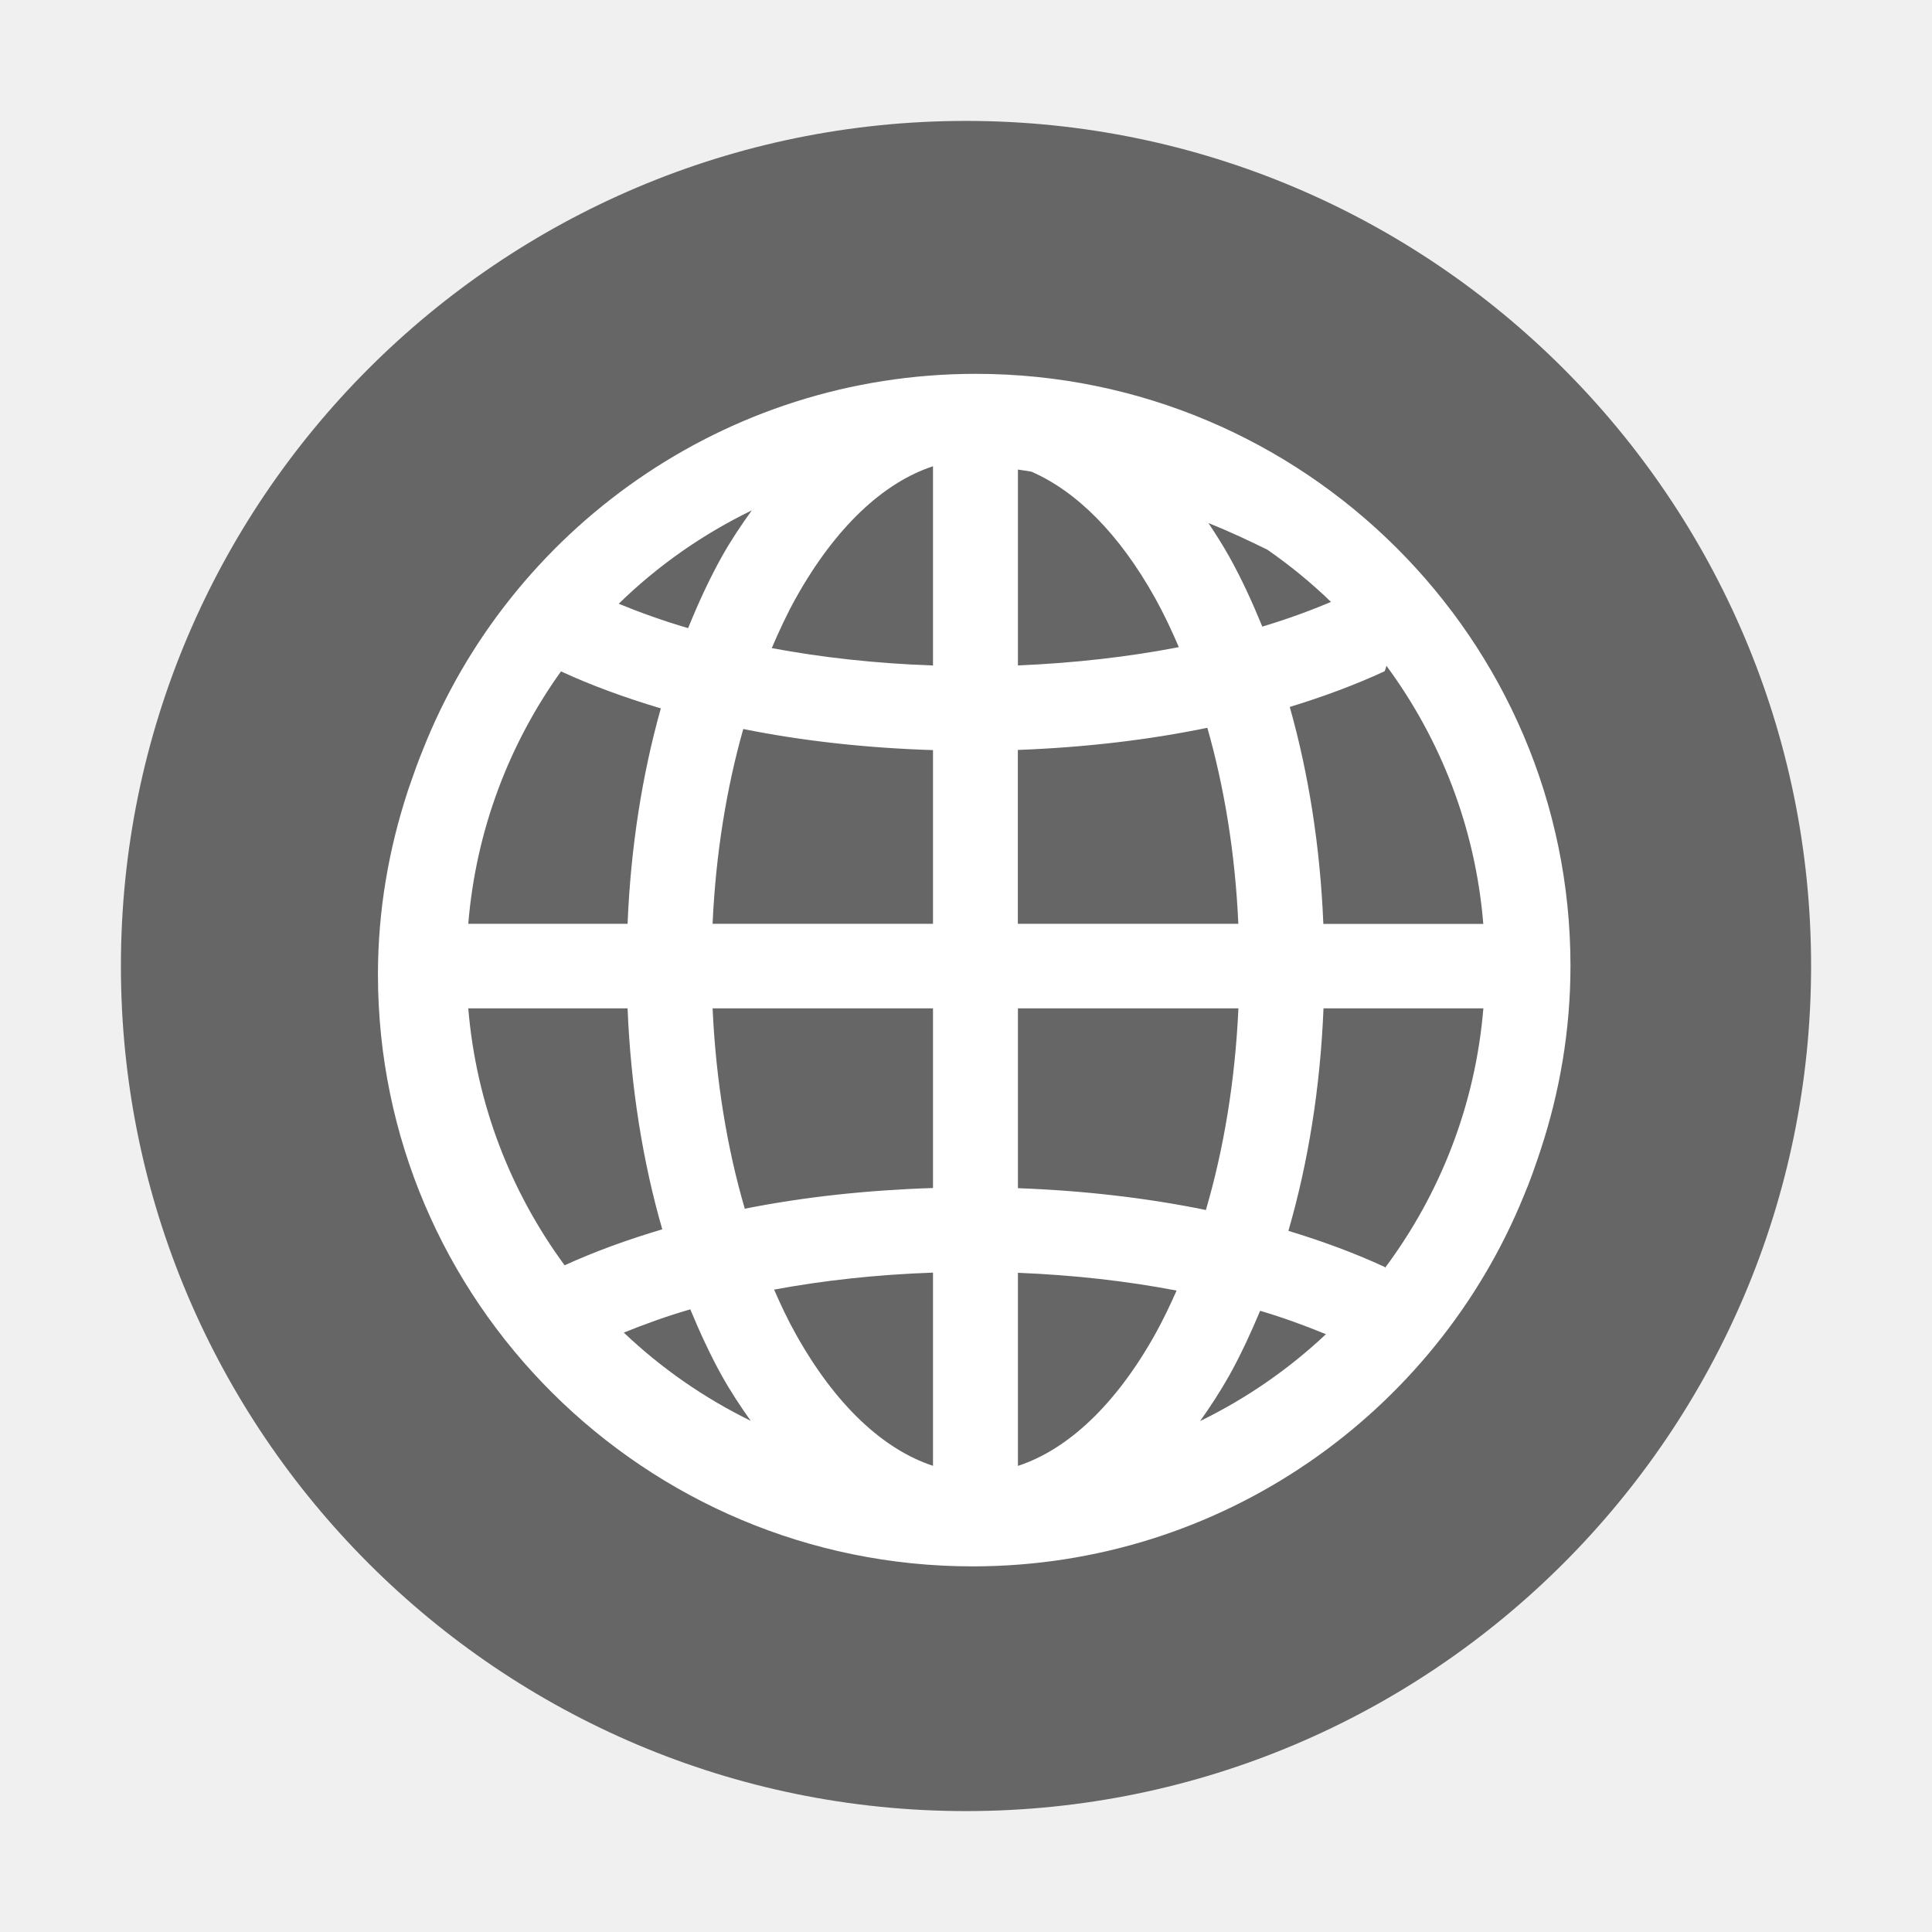
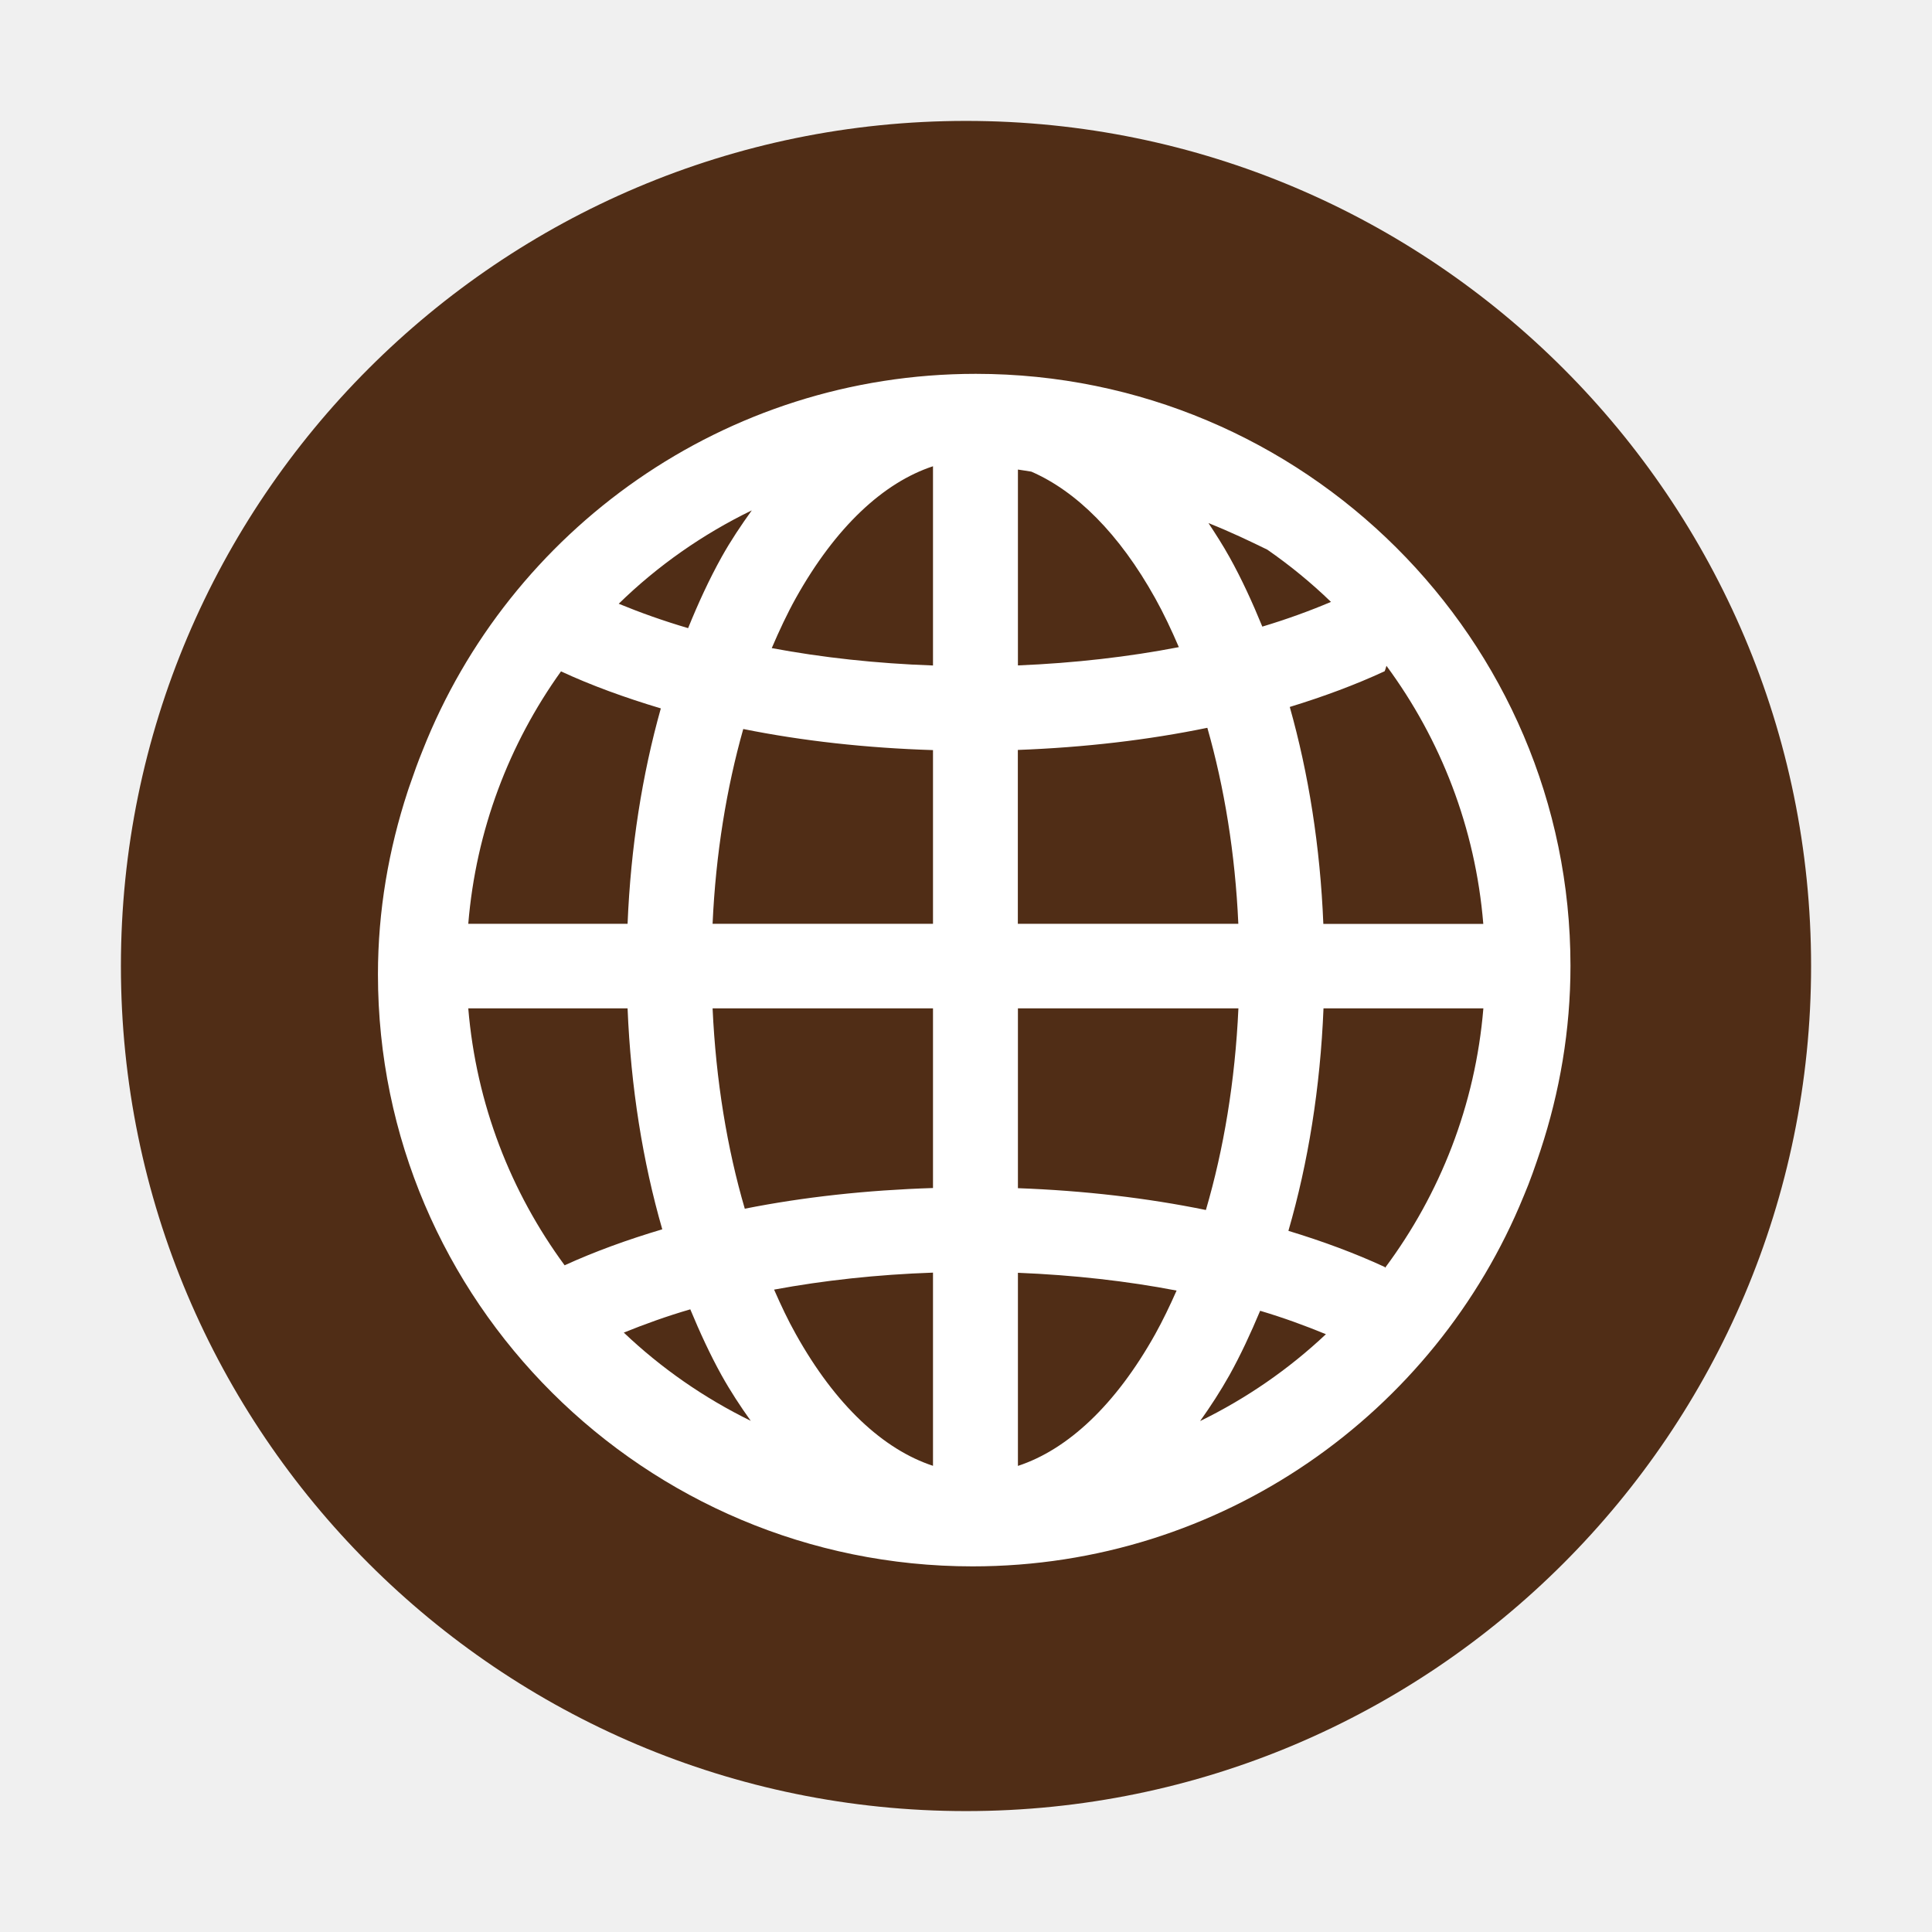
<svg xmlns="http://www.w3.org/2000/svg" id="svg2" width="24" height="24" version="1.0">
  <defs id="defs4">
    <linearGradient id="linearGradient2407" x1="63.397" x2="63.397" y1="-12.489" y2="5.468" gradientTransform="matrix(1.0863 0 0 1.0862 -55.567 15.814)" gradientUnits="userSpaceOnUse">
      <stop id="stop4875" style="stop-color:#fff" offset="0" />
      <stop id="stop4877" style="stop-color:#fff;stop-opacity:0" offset="1" />
    </linearGradient>
    <radialGradient id="radialGradient2410" cx="23.896" cy="3.99" r="20.397" gradientTransform="matrix(0,1.2316,-1.6257,0,-1.513,-28.721)" gradientUnits="userSpaceOnUse">
      <stop id="stop3244" style="stop-color:#f8b17e" offset="0" />
      <stop id="stop3246" style="stop-color:#e35d4f" offset=".262" />
      <stop id="stop3248" style="stop-color:#c6262e" offset=".661" />
      <stop id="stop3250" style="stop-color:#690b54" offset="1" />
    </radialGradient>
    <linearGradient id="linearGradient2412" x1="18.379" x2="18.379" y1="44.98" y2="3.082" gradientTransform="matrix(0.51604,0,0,0.51604,-20.38499,-0.38499)" gradientUnits="userSpaceOnUse">
      <stop id="stop2492" style="stop-color:#791235" offset="0" />
      <stop id="stop2494" style="stop-color:#dd3b27" offset="1" />
    </linearGradient>
    <radialGradient id="radialGradient2415" cx="62.625" cy="4.625" r="10.625" gradientTransform="matrix(1.1294 0 0 .28235 -58.729 19.694)" gradientUnits="userSpaceOnUse">
      <stop id="stop8840" offset="0" />
      <stop id="stop8842" style="stop-opacity:0" offset="1" />
    </radialGradient>
  </defs>
-   <g id="g834">
-     <path id="path2555" d="m 12,1.502 c -5.793,0 -10.498,4.706 -10.498,10.498 0,5.793 4.706,10.498 10.498,10.498 5.793,0 10.498,-4.706 10.498,-10.498 C 22.498,6.207 17.792,1.502 12,1.502 Z" style="fill:#666666;fill-opacity:1;stroke:none;stroke-width:1.004;stroke-linecap:round;stroke-linejoin:round" />
-     <path id="path4" d="m 12.122,4.644 c -3.124,0 -5.795,1.944 -6.872,4.678 -0.057,0.139 -0.108,0.282 -0.157,0.425 -0.01,0.03 -0.021,0.058 -0.03,0.088 -0.234,0.716 -0.368,1.476 -0.368,2.269 0,4.056 3.312,7.354 7.387,7.354 3.095,0 5.747,-1.905 6.845,-4.598 2.85e-4,-6.88e-4 5.29e-4,-0.001 0.001,-0.002 0.079,-0.185 0.145,-0.377 0.209,-0.569 0.238,-0.722 0.372,-1.491 0.372,-2.291 0,-4.055 -3.313,-7.354 -7.387,-7.354 z m -0.532,1.148 v 2.475 C 10.885,8.242 10.211,8.168 9.587,8.051 9.681,7.832 9.779,7.622 9.886,7.43 10.38,6.546 10.975,5.994 11.59,5.792 Z m 1.055,0.041 c 0.055,0.009 0.112,0.016 0.167,0.026 0.556,0.242 1.09,0.767 1.538,1.572 0.105,0.188 0.202,0.394 0.294,0.608 -0.62,0.12 -1.294,0.198 -1.999,0.227 V 5.833 Z M 9.339,6.34 C 9.207,6.524 9.079,6.714 8.964,6.92 8.811,7.195 8.674,7.492 8.548,7.803 8.239,7.712 7.953,7.61 7.686,7.5 8.168,7.029 8.726,6.638 9.339,6.34 Z m 5.673,0.158 c 0.288,0.115 0.509,0.222 0.731,0.33 0.281,0.195 0.546,0.412 0.791,0.649 -0.264,0.112 -0.547,0.215 -0.853,0.307 C 15.557,7.481 15.423,7.189 15.273,6.92 15.191,6.773 15.102,6.634 15.012,6.498 Z m 2.211,1.773 c 0.673,0.912 1.105,2.01 1.203,3.206 h -1.987 c -0.039,-0.961 -0.184,-1.869 -0.417,-2.695 0.421,-0.129 0.817,-0.276 1.179,-0.444 0.01,-0.023 0.015,-0.045 0.022,-0.067 z M 6.969,8.34 C 7.348,8.516 7.765,8.667 8.209,8.8 7.978,9.621 7.835,10.523 7.796,11.476 H 5.817 c 0.096,-1.166 0.508,-2.237 1.152,-3.136 z m 8.029,0.701 c 0.21,0.736 0.346,1.559 0.385,2.435 h -2.739 V 9.316 C 13.474,9.285 14.266,9.192 14.998,9.041 Z M 9.233,9.056 C 9.967,9.204 10.761,9.292 11.59,9.318 V 11.476 H 8.852 C 8.891,10.606 9.026,9.788 9.233,9.056 Z M 5.817,12.526 h 1.979 c 0.04,0.98 0.189,1.906 0.431,2.745 C 7.793,15.4 7.386,15.548 7.014,15.718 6.345,14.808 5.916,13.716 5.817,12.526 Z m 3.035,0 h 2.738 v 2.232 c -0.822,0.026 -1.609,0.112 -2.338,0.257 -0.219,-0.749 -0.359,-1.592 -0.4,-2.49 z m 3.793,0 h 2.739 c -0.041,0.904 -0.183,1.752 -0.404,2.505 -0.727,-0.149 -1.513,-0.241 -2.335,-0.271 V 12.526 Z m 3.795,0 h 1.987 c -0.1,1.204 -0.539,2.308 -1.221,3.223 -0.002,-0.003 -0.002,-0.007 -0.004,-0.01 -0.367,-0.17 -0.769,-0.319 -1.197,-0.449 0.245,-0.844 0.396,-1.777 0.436,-2.764 z m -4.85,3.283 v 2.4 C 10.975,18.007 10.379,17.457 9.886,16.573 9.789,16.401 9.701,16.214 9.616,16.02 10.231,15.906 10.895,15.833 11.59,15.809 Z m 1.055,0.002 c 0.694,0.028 1.358,0.103 1.971,0.221 -0.084,0.19 -0.172,0.373 -0.266,0.542 -0.494,0.884 -1.09,1.434 -1.705,1.636 v -2.398 z m -4.07,0.454 c 0.119,0.286 0.246,0.562 0.388,0.818 0.112,0.201 0.235,0.388 0.363,0.567 C 8.744,17.365 8.213,16.995 7.749,16.554 8.007,16.45 8.279,16.351 8.575,16.265 Z m 7.079,0.018 c 0.293,0.087 0.562,0.186 0.817,0.291 -0.461,0.434 -0.987,0.798 -1.563,1.079 0.129,-0.181 0.252,-0.37 0.365,-0.571 0.139,-0.25 0.264,-0.52 0.381,-0.799 z" style="fill:#ffffff;fill-rule:evenodd;stroke-width:1.058" />
-   </g>
+   <path style="fill:#502d16;fill-opacity:1;stroke:none;stroke-width:1.004;stroke-linecap:round;stroke-linejoin:round" d="m 12,1.502 c -5.793,0 -10.498,4.706 -10.498,10.498 0,5.793 4.706,10.498 10.498,10.498 5.793,0 10.498,-4.706 10.498,-10.498 C 22.498,6.207 17.792,1.502 12,1.502 Z" id="path2555" />
+   <path style="fill:#ffffff;fill-rule:evenodd;stroke-width:1.058" d="m 12.122,4.644 c -3.124,0 -5.795,1.944 -6.872,4.678 -0.057,0.139 -0.108,0.282 -0.157,0.425 -0.01,0.03 -0.021,0.058 -0.03,0.088 -0.234,0.716 -0.368,1.476 -0.368,2.269 0,4.056 3.312,7.354 7.387,7.354 3.095,0 5.747,-1.905 6.845,-4.598 2.85e-4,-6.88e-4 5.29e-4,-0.001 0.001,-0.002 0.079,-0.185 0.145,-0.377 0.209,-0.569 0.238,-0.722 0.372,-1.491 0.372,-2.291 0,-4.055 -3.313,-7.354 -7.387,-7.354 z m -0.532,1.148 v 2.475 C 10.885,8.242 10.211,8.168 9.587,8.051 9.681,7.832 9.779,7.622 9.886,7.43 10.38,6.546 10.975,5.994 11.59,5.792 Z m 1.055,0.041 c 0.055,0.009 0.112,0.016 0.167,0.026 0.556,0.242 1.09,0.767 1.538,1.572 0.105,0.188 0.202,0.394 0.294,0.608 -0.62,0.12 -1.294,0.198 -1.999,0.227 V 5.833 Z M 9.339,6.34 C 9.207,6.524 9.079,6.714 8.964,6.92 8.811,7.195 8.674,7.492 8.548,7.803 8.239,7.712 7.953,7.61 7.686,7.5 8.168,7.029 8.726,6.638 9.339,6.34 Z m 5.673,0.158 c 0.288,0.115 0.509,0.222 0.731,0.33 0.281,0.195 0.546,0.412 0.791,0.649 -0.264,0.112 -0.547,0.215 -0.853,0.307 C 15.557,7.481 15.423,7.189 15.273,6.92 15.191,6.773 15.102,6.634 15.012,6.498 Z m 2.211,1.773 c 0.673,0.912 1.105,2.01 1.203,3.206 h -1.987 c -0.039,-0.961 -0.184,-1.869 -0.417,-2.695 0.421,-0.129 0.817,-0.276 1.179,-0.444 0.01,-0.023 0.015,-0.045 0.022,-0.067 z M 6.969,8.34 C 7.348,8.516 7.765,8.667 8.209,8.8 7.978,9.621 7.835,10.523 7.796,11.476 H 5.817 c 0.096,-1.166 0.508,-2.237 1.152,-3.136 z m 8.029,0.701 c 0.21,0.736 0.346,1.559 0.385,2.435 h -2.739 V 9.316 C 13.474,9.285 14.266,9.192 14.998,9.041 Z M 9.233,9.056 C 9.967,9.204 10.761,9.292 11.59,9.318 V 11.476 H 8.852 C 8.891,10.606 9.026,9.788 9.233,9.056 Z M 5.817,12.526 h 1.979 c 0.04,0.98 0.189,1.906 0.431,2.745 C 7.793,15.4 7.386,15.548 7.014,15.718 6.345,14.808 5.916,13.716 5.817,12.526 Z m 3.035,0 h 2.738 v 2.232 c -0.822,0.026 -1.609,0.112 -2.338,0.257 -0.219,-0.749 -0.359,-1.592 -0.4,-2.49 z m 3.793,0 h 2.739 c -0.041,0.904 -0.183,1.752 -0.404,2.505 -0.727,-0.149 -1.513,-0.241 -2.335,-0.271 V 12.526 Z m 3.795,0 h 1.987 c -0.1,1.204 -0.539,2.308 -1.221,3.223 -0.002,-0.003 -0.002,-0.007 -0.004,-0.01 -0.367,-0.17 -0.769,-0.319 -1.197,-0.449 0.245,-0.844 0.396,-1.777 0.436,-2.764 z m -4.85,3.283 v 2.4 C 10.975,18.007 10.379,17.457 9.886,16.573 9.789,16.401 9.701,16.214 9.616,16.02 10.231,15.906 10.895,15.833 11.59,15.809 Z m 1.055,0.002 c 0.694,0.028 1.358,0.103 1.971,0.221 -0.084,0.19 -0.172,0.373 -0.266,0.542 -0.494,0.884 -1.09,1.434 -1.705,1.636 v -2.398 z m -4.07,0.454 c 0.119,0.286 0.246,0.562 0.388,0.818 0.112,0.201 0.235,0.388 0.363,0.567 C 8.744,17.365 8.213,16.995 7.749,16.554 8.007,16.45 8.279,16.351 8.575,16.265 Z m 7.079,0.018 c 0.293,0.087 0.562,0.186 0.817,0.291 -0.461,0.434 -0.987,0.798 -1.563,1.079 0.129,-0.181 0.252,-0.37 0.365,-0.571 0.139,-0.25 0.264,-0.52 0.381,-0.799 z" id="path4" />
</svg>
